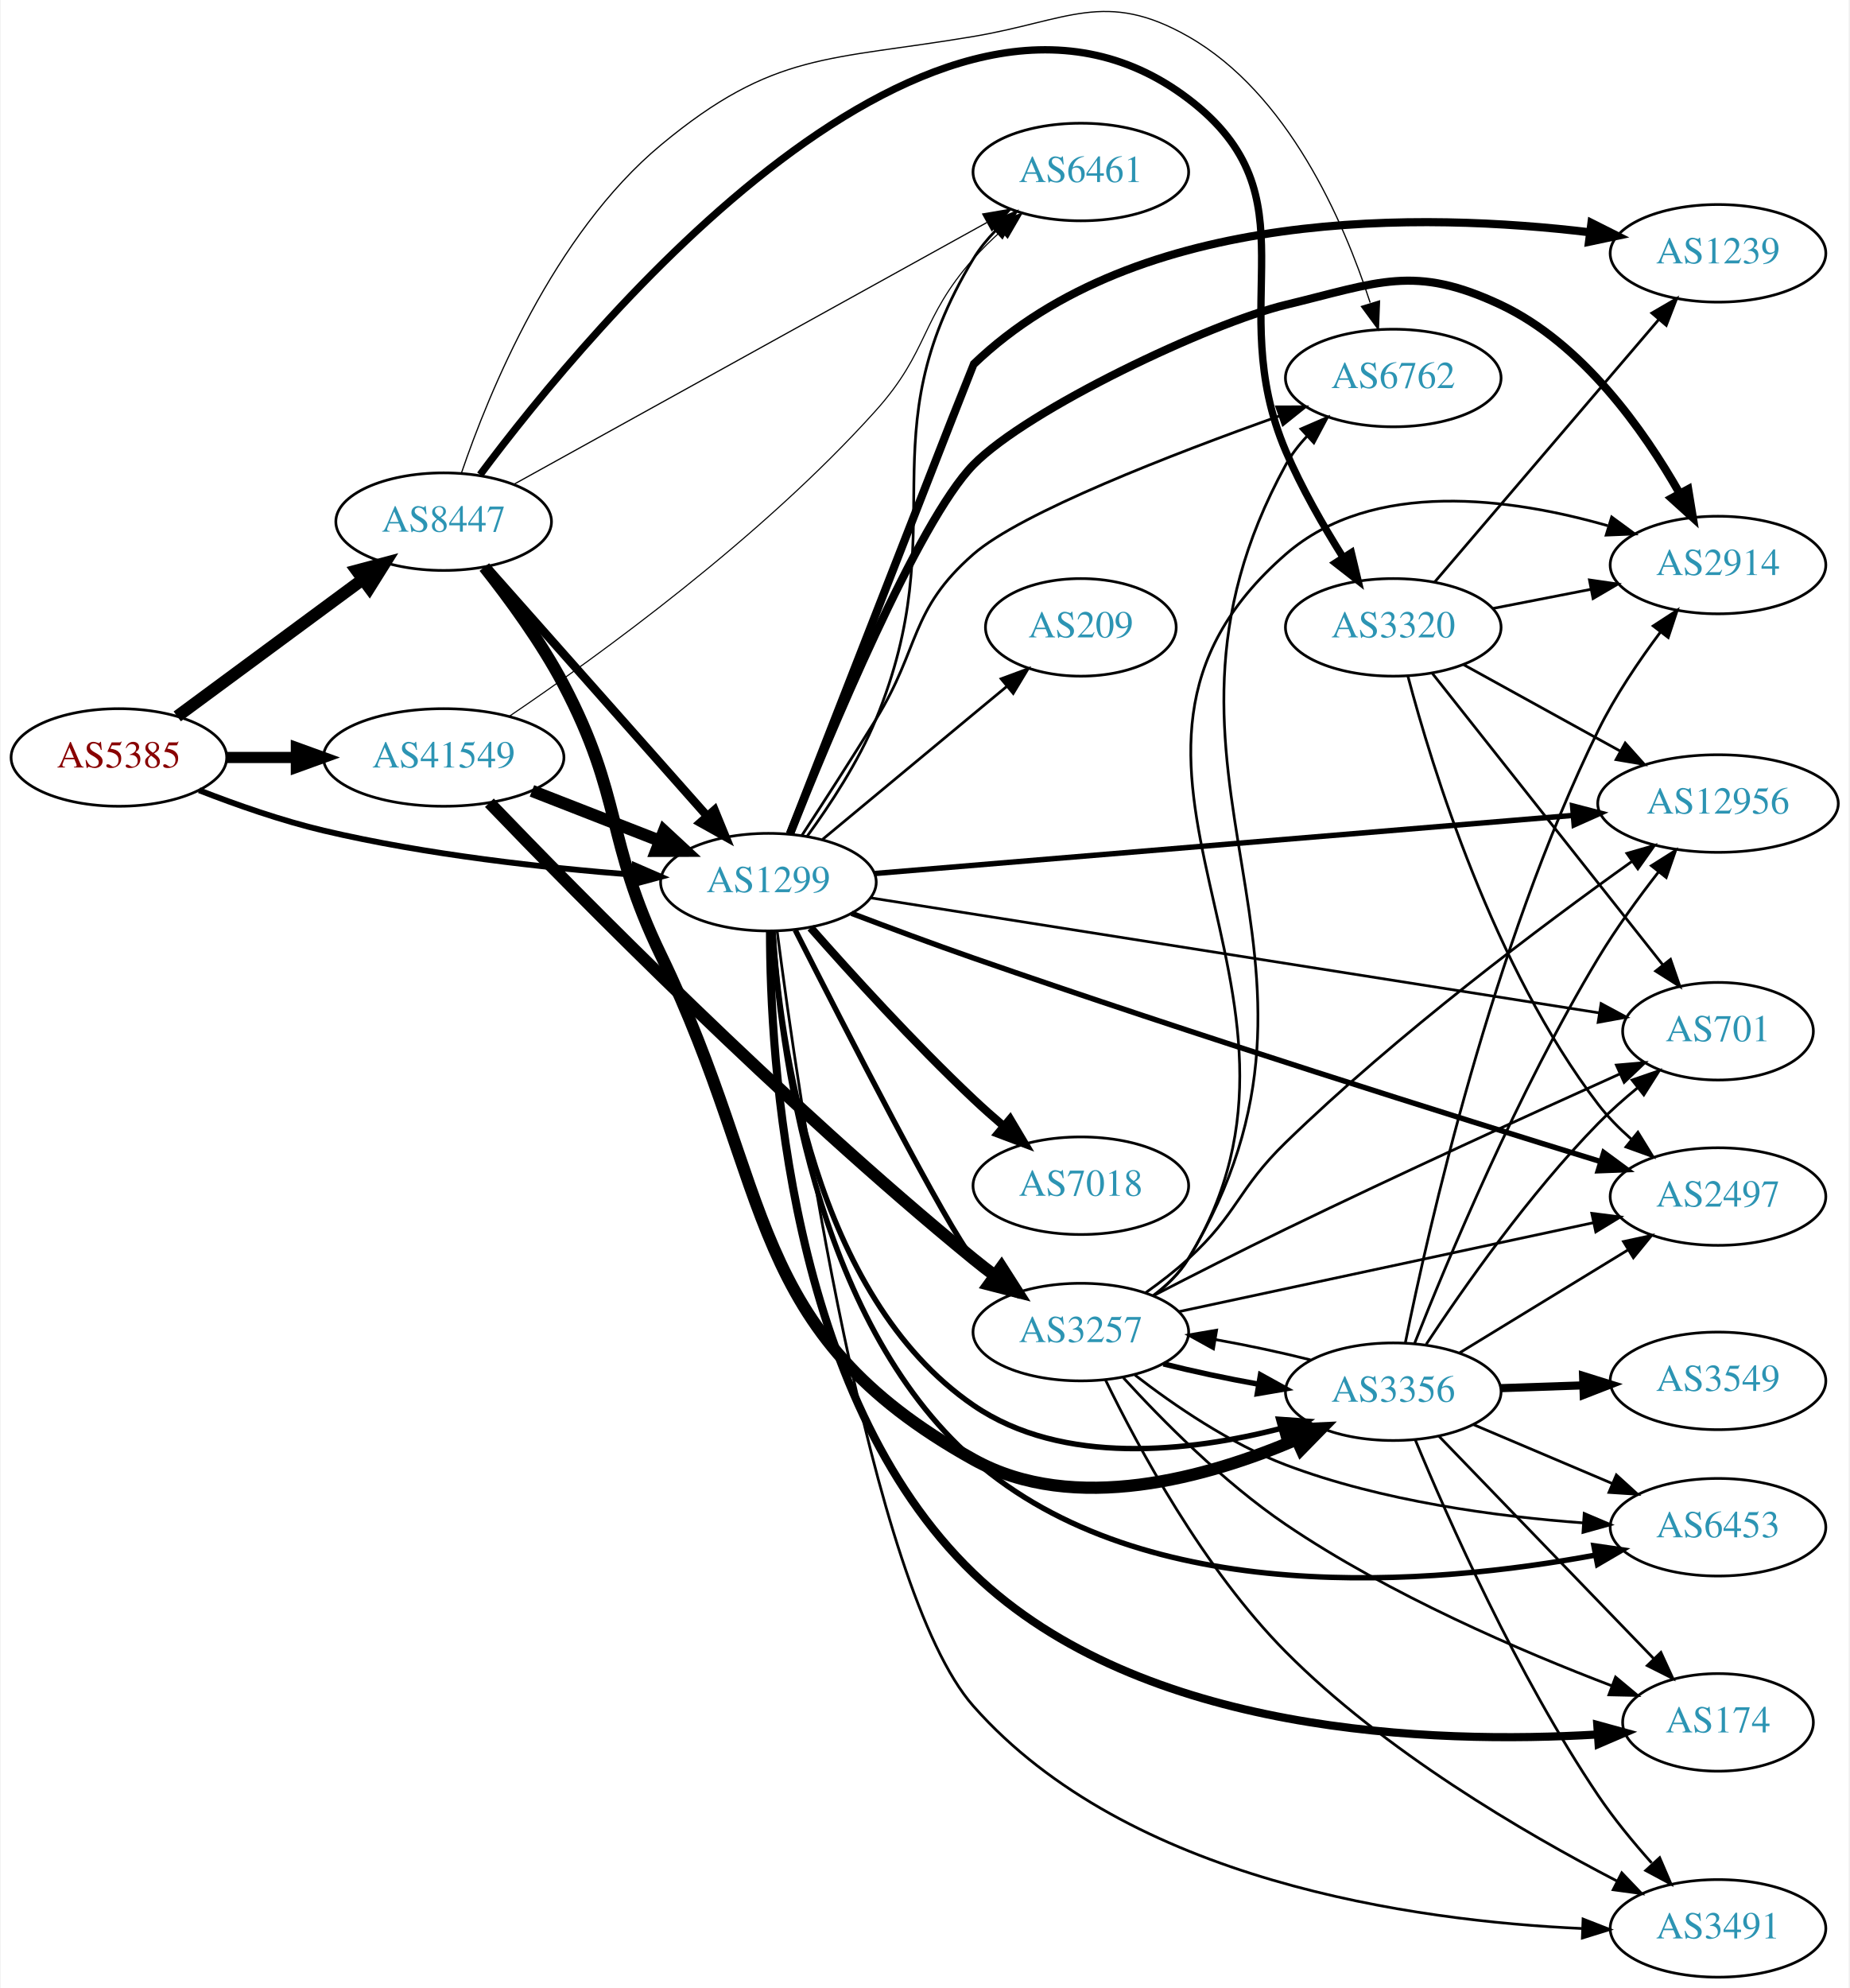
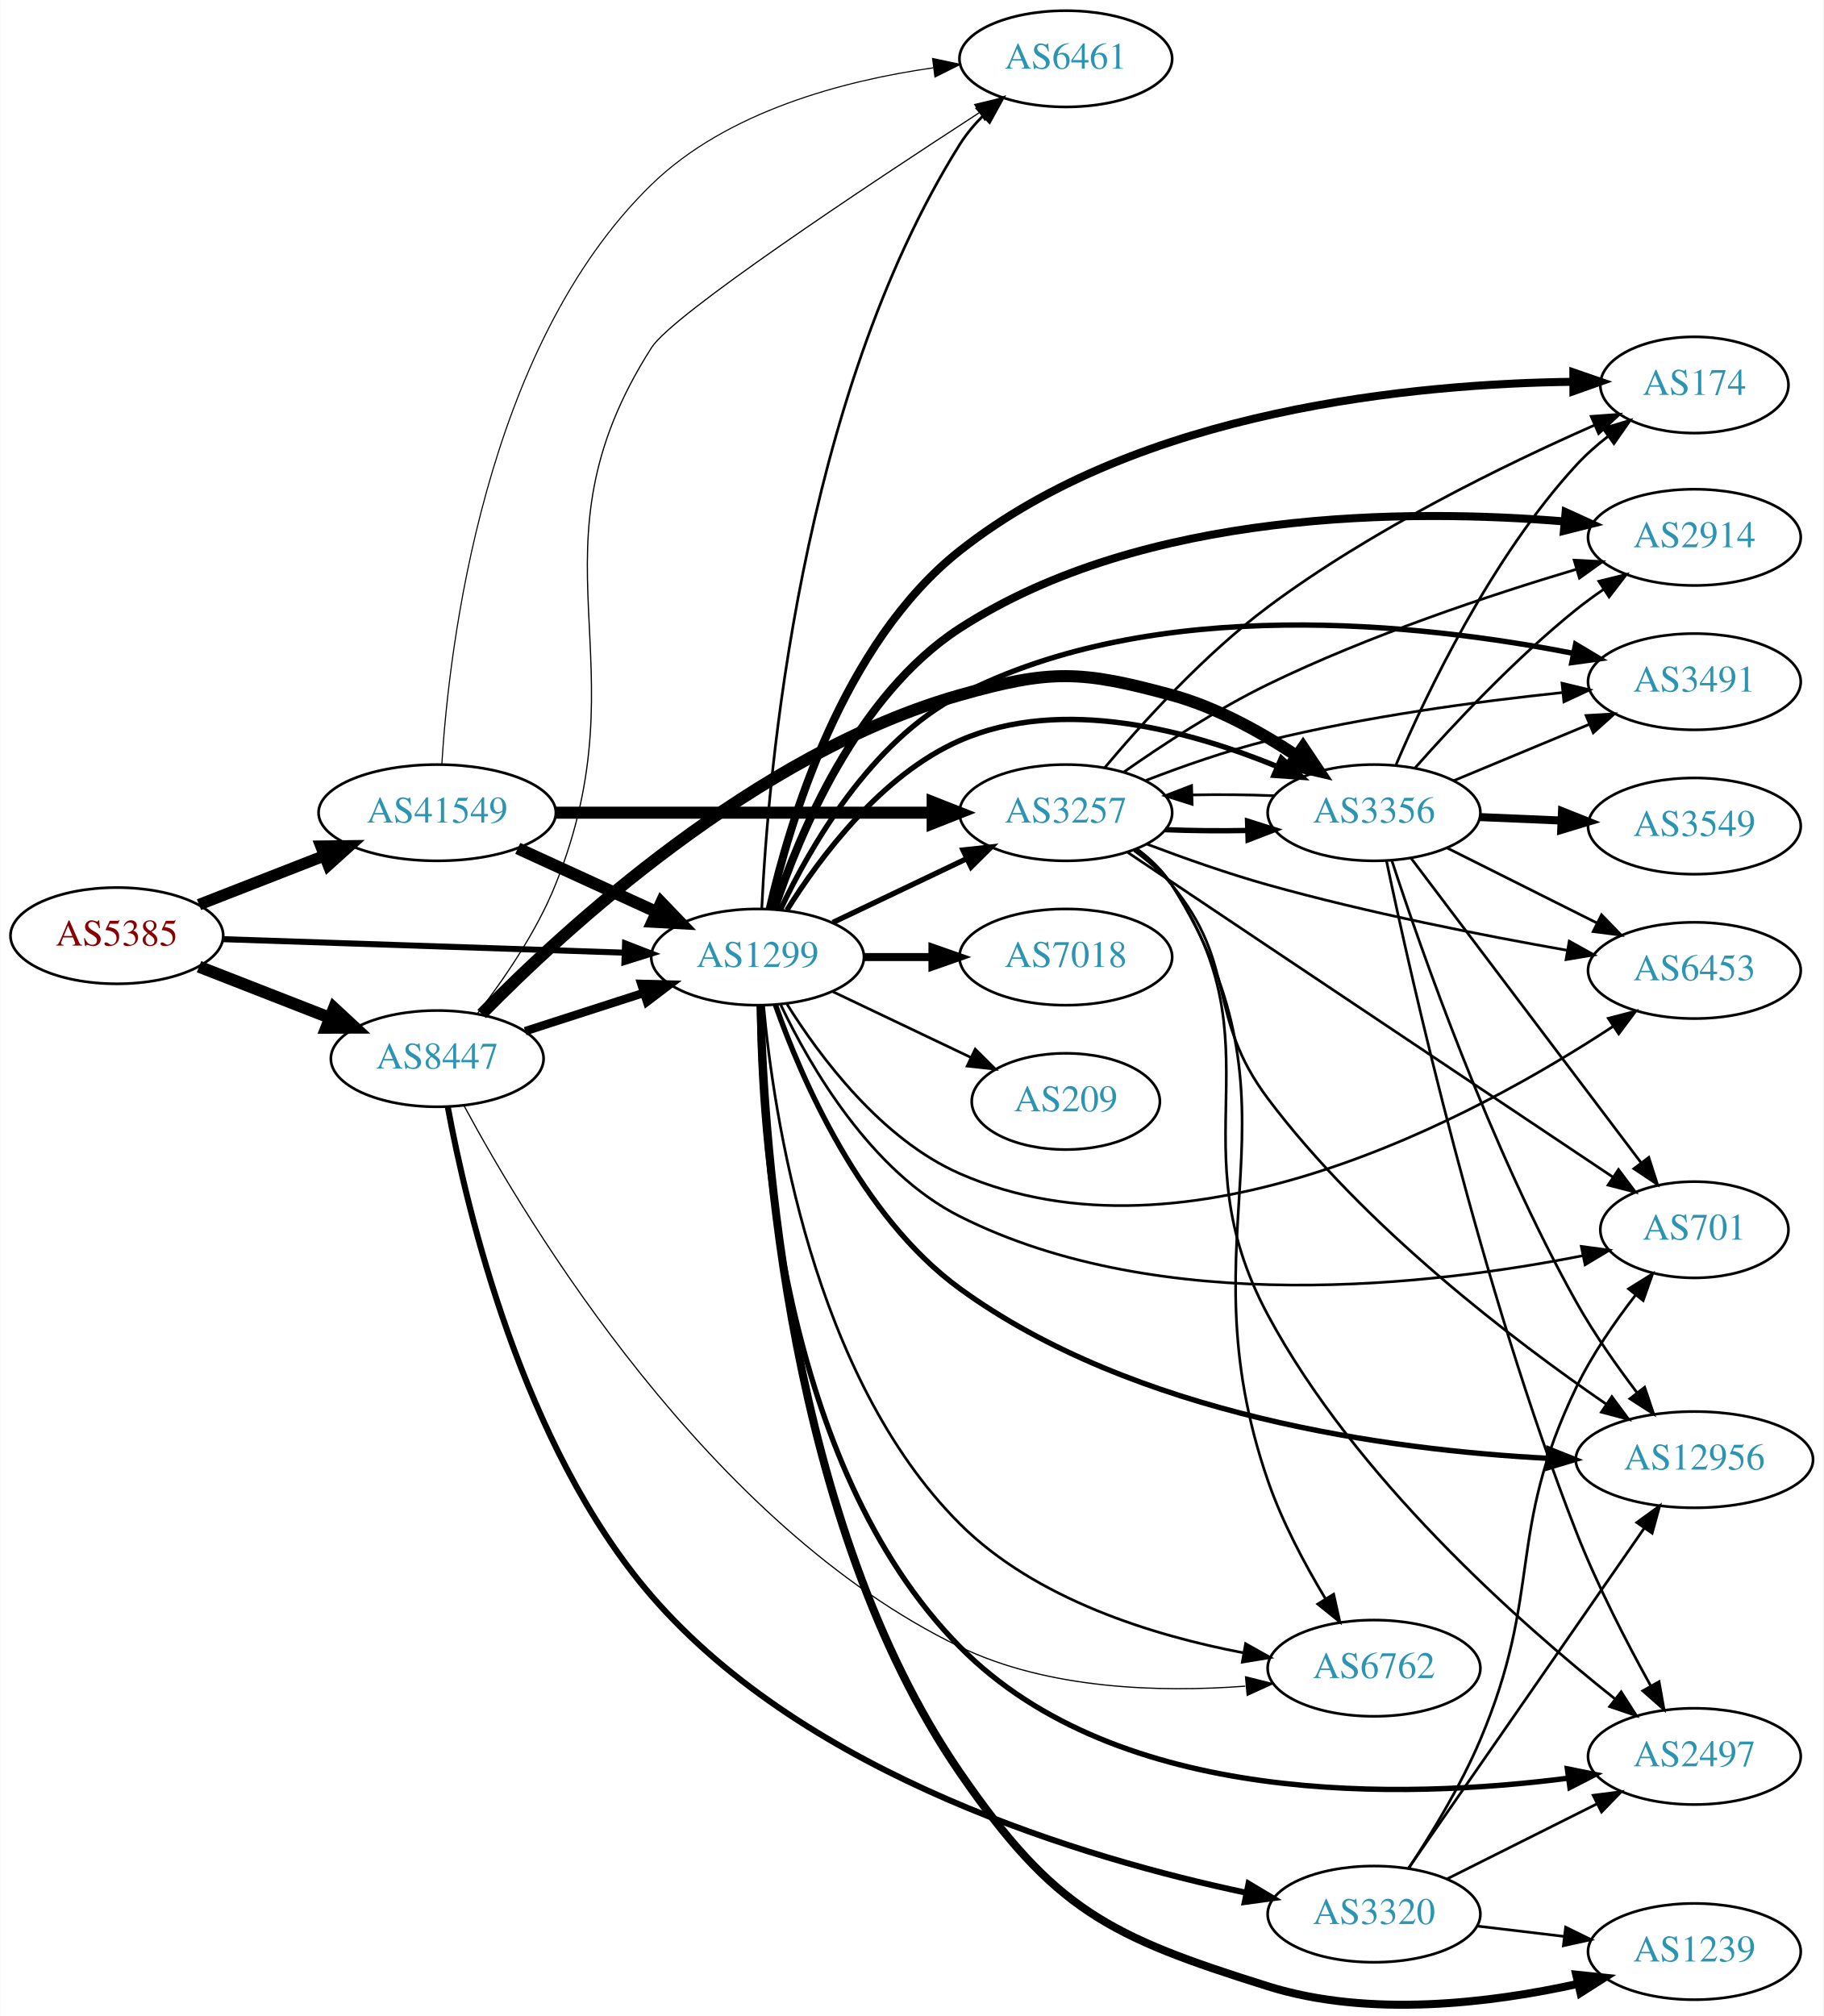
- <svg xmlns="http://www.w3.org/2000/svg" xmlns:xlink="http://www.w3.org/1999/xlink" width="682pt" height="733pt" viewBox="0.00 0.00 681.96 733.46">
-   <g id="graph0" class="graph" transform="scale(1 1) rotate(0) translate(4 729.464)">
-     <polygon fill="white" stroke="none" points="-4,4 -4,-729.464 677.956,-729.464 677.956,4 -4,4" />
+ <svg xmlns="http://www.w3.org/2000/svg" xmlns:xlink="http://www.w3.org/1999/xlink" width="682pt" height="754pt" viewBox="0.00 0.00 681.96 754.10">
+   <g id="graph0" class="graph" transform="scale(1 1) rotate(0) translate(4 750.1)">
+     <polygon fill="white" stroke="none" points="-4,4 -4,-750.1 677.956,-750.1 677.956,4 -4,4" />
    <g id="node1" class="node">
      <g id="a_node1">
        <a xlink:href="/asn/5385" xlink:title="AS5385 ~ Russmedia IT GmbH [AT]">
-           <ellipse fill="#ffffff" stroke="black" cx="39.647" cy="-450" rx="39.794" ry="18" />
-           <text text-anchor="middle" x="39.647" y="-446.3" font-family="Times,serif" font-size="14.00" fill="#880000">AS5385</text>
+           <ellipse fill="#ffffff" stroke="black" cx="39.647" cy="-400.1" rx="39.794" ry="18" />
+           <text text-anchor="middle" x="39.647" y="-396.4" font-family="Times,serif" font-size="14.00" fill="#880000">AS5385</text>
        </a>
      </g>
    </g>
    <g id="node2" class="node">
      <g id="a_node2">
        <a xlink:href="/asn/1299" xlink:title="AS1299 ~ Telia Carrier [EU]">
-           <ellipse fill="#ffffff" stroke="black" cx="279.332" cy="-404" rx="39.794" ry="18" />
-           <text text-anchor="middle" x="279.332" y="-400.3" font-family="Times,serif" font-size="14.00" fill="#2c94b3">AS1299</text>
+           <ellipse fill="#ffffff" stroke="black" cx="279.332" cy="-392.1" rx="39.794" ry="18" />
+           <text text-anchor="middle" x="279.332" y="-388.4" font-family="Times,serif" font-size="14.00" fill="#2c94b3">AS1299</text>
        </a>
      </g>
    </g>
    <g id="edge1" class="edge">
-       <path fill="none" stroke="black" stroke-width="2.16" d="M69.243,-437.898C82.948,-432.556 99.733,-426.668 115.293,-423 153.085,-414.09 196.834,-409.282 229.493,-406.734" />
-       <polygon fill="black" stroke="black" stroke-width="2.16" points="229.969,-410.208 239.685,-405.984 229.455,-403.227 229.969,-410.208" />
+       <path fill="none" stroke="black" stroke-width="2.25" d="M79.364,-398.797C120.282,-397.42 184.922,-395.244 229.356,-393.749" />
+       <polygon fill="black" stroke="black" stroke-width="2.25" points="229.754,-397.237 239.631,-393.403 229.519,-390.241 229.754,-397.237" />
    </g>
    <g id="node3" class="node">
      <g id="a_node3">
        <a xlink:href="/asn/8447" xlink:title="AS8447 ~ A1 Telekom Austria AG [AT]">
-           <ellipse fill="#ffffff" stroke="black" cx="159.489" cy="-537" rx="39.794" ry="18" />
-           <text text-anchor="middle" x="159.489" y="-533.3" font-family="Times,serif" font-size="14.00" fill="#2c94b3">AS8447</text>
+           <ellipse fill="#ffffff" stroke="black" cx="159.489" cy="-354.1" rx="39.794" ry="18" />
+           <text text-anchor="middle" x="159.489" y="-350.4" font-family="Times,serif" font-size="14.00" fill="#2c94b3">AS8447</text>
        </a>
      </g>
    </g>
    <g id="edge2" class="edge">
-       <path fill="none" stroke="black" stroke-width="4.5" d="M61.173,-465.154C80.067,-479.103 108.291,-499.94 129.485,-515.587" />
-       <polygon fill="black" stroke="black" stroke-width="4.5" points="127.419,-518.956 137.802,-521.728 132.096,-512.62 127.419,-518.956" />
+       <path fill="none" stroke="black" stroke-width="4.5" d="M70.383,-388.492C85.177,-382.718 103.254,-375.661 119.176,-369.446" />
+       <polygon fill="black" stroke="black" stroke-width="4.5" points="120.878,-373.009 128.762,-365.704 118.015,-365.673 120.878,-373.009" />
    </g>
    <g id="node4" class="node">
      <g id="a_node4">
        <a xlink:href="/asn/41549" xlink:title="AS41549 ~ EWB-Cable-Network-AS [CH]">
-           <ellipse fill="#ffffff" stroke="black" cx="159.489" cy="-450" rx="44.393" ry="18" />
-           <text text-anchor="middle" x="159.489" y="-446.3" font-family="Times,serif" font-size="14.00" fill="#2c94b3">AS41549</text>
+           <ellipse fill="#ffffff" stroke="black" cx="159.489" cy="-446.1" rx="44.393" ry="18" />
+           <text text-anchor="middle" x="159.489" y="-442.4" font-family="Times,serif" font-size="14.00" fill="#2c94b3">AS41549</text>
        </a>
      </g>
    </g>
    <g id="edge3" class="edge">
-       <path fill="none" stroke="black" stroke-width="4.14" d="M79.559,-450C87.662,-450 96.337,-450 104.863,-450" />
-       <polygon fill="black" stroke="black" stroke-width="4.14" points="105.141,-453.623 115.141,-450 105.141,-446.378 105.141,-453.623" />
+       <path fill="none" stroke="black" stroke-width="4.312" d="M70.383,-411.708C84.612,-417.262 101.879,-424.002 117.344,-430.039" />
+       <polygon fill="black" stroke="black" stroke-width="4.312" points="116.009,-433.569 126.696,-433.69 118.753,-426.538 116.009,-433.569" />
    </g>
    <g id="node5" class="node">
      <g id="a_node5">
        <a xlink:href="/asn/174" xlink:title="AS174 ~ Cogent Communications [US]">
-           <ellipse fill="#ffffff" stroke="black" cx="629.76" cy="-94" rx="35.194" ry="18" />
-           <text text-anchor="middle" x="629.76" y="-90.3" font-family="Times,serif" font-size="14.00" fill="#2c94b3">AS174</text>
+           <ellipse fill="#ffffff" stroke="black" cx="629.76" cy="-606.1" rx="35.194" ry="18" />
+           <text text-anchor="middle" x="629.76" y="-602.4" font-family="Times,serif" font-size="14.00" fill="#2c94b3">AS174</text>
        </a>
      </g>
    </g>
    <g id="edge4" class="edge">
-       <path fill="none" stroke="black" stroke-width="3" d="M279.926,-385.82C279.93,-339.251 286.675,-214.732 354.978,-149 417.096,-89.22 525.017,-85.951 585.137,-89.53" />
-       <polygon fill="black" stroke="black" stroke-width="3" points="585.212,-93.043 595.429,-90.238 585.693,-86.06 585.212,-93.043" />
+       <path fill="none" stroke="black" stroke-width="3" d="M283.859,-410.043C291.153,-442.168 311.027,-509.387 354.978,-544.1 422.085,-597.102 525.819,-606.575 584.446,-607.289" />
+       <polygon fill="black" stroke="black" stroke-width="3" points="584.486,-610.789 594.5,-607.331 584.515,-603.789 584.486,-610.789" />
    </g>
    <g id="node6" class="node">
      <g id="a_node6">
-         <a xlink:href="/asn/1239" xlink:title="AS1239 ~ Sprint [US]">
-           <ellipse fill="#ffffff" stroke="black" cx="629.76" cy="-636" rx="39.794" ry="18" />
-           <text text-anchor="middle" x="629.76" y="-632.3" font-family="Times,serif" font-size="14.00" fill="#2c94b3">AS1239</text>
+         <a xlink:href="/asn/3257" xlink:title="AS3257 ~ GTT [DE]">
+           <ellipse fill="#ffffff" stroke="black" cx="394.625" cy="-446.1" rx="39.794" ry="18" />
+           <text text-anchor="middle" x="394.625" y="-442.4" font-family="Times,serif" font-size="14.00" fill="#2c94b3">AS3257</text>
        </a>
      </g>
    </g>
    <g id="edge5" class="edge">
-       <path fill="none" stroke="black" stroke-width="3" d="M287.343,-421.958C305.897,-469.478 354.874,-594.9 354.978,-595 415.712,-653.432 521.701,-651.052 582.451,-643.753" />
-       <polygon fill="black" stroke="black" stroke-width="3" points="583.056,-647.204 592.523,-642.448 582.156,-640.262 583.056,-647.204" />
+       <path fill="none" stroke="black" stroke-width="2" d="M307.468,-405.035C322.462,-412.181 341.283,-421.152 357.506,-428.885" />
+       <polygon fill="black" stroke="black" stroke-width="2" points="356.177,-432.128 366.71,-433.271 359.188,-425.809 356.177,-432.128" />
    </g>
    <g id="node7" class="node">
      <g id="a_node7">
-         <a xlink:href="/asn/2914" xlink:title="AS2914 ~ NTT America, Inc. [US]">
-           <ellipse fill="#ffffff" stroke="black" cx="629.76" cy="-521" rx="39.794" ry="18" />
-           <text text-anchor="middle" x="629.76" y="-517.3" font-family="Times,serif" font-size="14.00" fill="#2c94b3">AS2914</text>
+         <a xlink:href="/asn/7018" xlink:title="AS7018 ~ AT&amp;T Services, Inc. [US]">
+           <ellipse fill="#ffffff" stroke="black" cx="394.625" cy="-392.1" rx="39.794" ry="18" />
+           <text text-anchor="middle" x="394.625" y="-388.4" font-family="Times,serif" font-size="14.00" fill="#2c94b3">AS7018</text>
        </a>
      </g>
    </g>
    <g id="edge6" class="edge">
-       <path fill="none" stroke="black" stroke-width="3" d="M287.246,-421.709C301.508,-457.569 334.561,-537.136 354.978,-558 375.108,-578.57 442.292,-610.257 470.271,-617 504.531,-625.257 517.687,-632.027 549.564,-617 579.795,-602.749 602.408,-570.669 615.571,-547.51" />
-       <polygon fill="black" stroke="black" stroke-width="3" points="618.76,-548.971 620.469,-538.515 612.613,-545.624 618.76,-548.971" />
+       <path fill="none" stroke="black" stroke-width="3" d="M319.004,-392.1C327.207,-392.1 335.971,-392.1 344.503,-392.1" />
+       <polygon fill="black" stroke="black" stroke-width="3" points="344.742,-395.6 354.742,-392.1 344.742,-388.6 344.742,-395.6" />
    </g>
    <g id="node8" class="node">
      <g id="a_node8">
-         <a xlink:href="/asn/6461" xlink:title="AS6461 ~ Zayo Bandwidth [US]">
-           <ellipse fill="#ffffff" stroke="black" cx="394.625" cy="-666" rx="39.794" ry="18" />
-           <text text-anchor="middle" x="394.625" y="-662.3" font-family="Times,serif" font-size="14.00" fill="#2c94b3">AS6461</text>
+         <a xlink:href="/asn/2914" xlink:title="AS2914 ~ NTT America, Inc. [US]">
+           <ellipse fill="#ffffff" stroke="black" cx="629.76" cy="-549.1" rx="39.794" ry="18" />
+           <text text-anchor="middle" x="629.76" y="-545.4" font-family="Times,serif" font-size="14.00" fill="#2c94b3">AS2914</text>
        </a>
      </g>
    </g>
    <g id="edge7" class="edge">
-       <path fill="none" stroke="black" d="M293.618,-420.919C302.058,-432.458 312.564,-448.417 318.978,-464 348.373,-535.418 315.01,-567.915 354.978,-634 357.21,-637.69 360.023,-641.149 363.11,-644.329" />
-       <polygon fill="black" stroke="black" points="360.917,-647.066 370.664,-651.219 365.634,-641.894 360.917,-647.066" />
+       <path fill="none" stroke="black" stroke-width="3" d="M285.568,-409.889C294.712,-437.51 316.394,-490.126 354.978,-515.1 423.824,-559.661 523.049,-559.824 581.219,-555.045" />
+       <polygon fill="black" stroke="black" stroke-width="3" points="581.593,-558.525 591.237,-554.139 580.963,-551.554 581.593,-558.525" />
    </g>
    <g id="node9" class="node">
      <g id="a_node9">
-         <a xlink:href="/asn/3257" xlink:title="AS3257 ~ GTT [DE]">
-           <ellipse fill="#ffffff" stroke="black" cx="394.625" cy="-238" rx="39.794" ry="18" />
-           <text text-anchor="middle" x="394.625" y="-234.3" font-family="Times,serif" font-size="14.00" fill="#2c94b3">AS3257</text>
+         <a xlink:href="/asn/3491" xlink:title="AS3491 ~ PCCW Global, Inc. [US]">
+           <ellipse fill="#ffffff" stroke="black" cx="629.76" cy="-495.1" rx="39.794" ry="18" />
+           <text text-anchor="middle" x="629.76" y="-491.4" font-family="Times,serif" font-size="14.00" fill="#2c94b3">AS3491</text>
        </a>
      </g>
    </g>
    <g id="edge8" class="edge">
-       <path fill="none" stroke="black" stroke-width="2" d="M289.241,-386.325C307.041,-351.18 346.058,-275.029 354.978,-265 356.967,-262.764 359.176,-260.616 361.502,-258.576" />
-       <polygon fill="black" stroke="black" stroke-width="2" points="364.034,-261.036 369.708,-252.089 359.693,-255.544 364.034,-261.036" />
+       <path fill="none" stroke="black" stroke-width="2" d="M287.849,-409.764C298.799,-432.973 321.543,-472.809 354.978,-490.1 428.124,-527.927 527.631,-516.853 584.336,-505.736" />
+       <polygon fill="black" stroke="black" stroke-width="2" points="585.317,-509.108 594.41,-503.671 583.911,-502.25 585.317,-509.108" />
    </g>
    <g id="node10" class="node">
      <g id="a_node10">
-         <a xlink:href="/asn/701" xlink:title="AS701 ~ UUNET [US]">
-           <ellipse fill="#ffffff" stroke="black" cx="629.76" cy="-349" rx="35.194" ry="18" />
-           <text text-anchor="middle" x="629.76" y="-345.3" font-family="Times,serif" font-size="14.00" fill="#2c94b3">AS701</text>
+         <a xlink:href="/asn/6453" xlink:title="AS6453 ~ TATA COMMUNICATIONS (AMERICA) INC [US]">
+           <ellipse fill="#ffffff" stroke="black" cx="629.76" cy="-387.1" rx="39.794" ry="18" />
+           <text text-anchor="middle" x="629.76" y="-383.4" font-family="Times,serif" font-size="14.00" fill="#2c94b3">AS6453</text>
        </a>
      </g>
    </g>
    <g id="edge9" class="edge">
-       <path fill="none" stroke="black" d="M316.961,-398.218C381.858,-387.974 516.691,-366.69 585.834,-355.776" />
-       <polygon fill="black" stroke="black" points="586.613,-359.196 595.945,-354.18 585.521,-352.282 586.613,-359.196" />
+       <path fill="none" stroke="black" d="M290.298,-374.539C302.601,-354.851 325.553,-323.998 354.978,-311.1 440.006,-273.831 547.983,-332.434 599.213,-366.089" />
+       <polygon fill="black" stroke="black" points="597.556,-369.192 607.81,-371.855 601.455,-363.378 597.556,-369.192" />
    </g>
    <g id="node11" class="node">
      <g id="a_node11">
-         <a xlink:href="/asn/7018" xlink:title="AS7018 ~ AT&amp;T Services, Inc. [US]">
-           <ellipse fill="#ffffff" stroke="black" cx="394.625" cy="-292" rx="39.794" ry="18" />
-           <text text-anchor="middle" x="394.625" y="-288.3" font-family="Times,serif" font-size="14.00" fill="#2c94b3">AS7018</text>
+         <a xlink:href="/asn/2497" xlink:title="AS2497 ~ Internet Initiative Japan Inc. [JP]">
+           <ellipse fill="#ffffff" stroke="black" cx="629.76" cy="-93.1" rx="39.794" ry="18" />
+           <text text-anchor="middle" x="629.76" y="-89.4" font-family="Times,serif" font-size="14.00" fill="#2c94b3">AS2497</text>
        </a>
      </g>
    </g>
    <g id="edge10" class="edge">
-       <path fill="none" stroke="black" stroke-width="3" d="M294.894,-387.17C309.526,-370.559 332.998,-344.716 354.978,-324 358.516,-320.665 362.348,-317.264 366.178,-313.983" />
-       <polygon fill="black" stroke="black" stroke-width="3" points="368.525,-316.583 373.942,-307.478 364.029,-311.218 368.525,-316.583" />
+       <path fill="none" stroke="black" stroke-width="2" d="M280.042,-373.904C280.321,-327.257 287.667,-202.299 354.978,-134.1 414.34,-73.956 521.311,-77.088 582.49,-84.949" />
+       <polygon fill="black" stroke="black" stroke-width="2" points="582.245,-88.448 592.63,-86.349 583.203,-81.514 582.245,-88.448" />
    </g>
    <g id="node12" class="node">
      <g id="a_node12">
-         <a xlink:href="/asn/2497" xlink:title="AS2497 ~ Internet Initiative Japan Inc. [JP]">
-           <ellipse fill="#ffffff" stroke="black" cx="629.76" cy="-288" rx="39.794" ry="18" />
-           <text text-anchor="middle" x="629.76" y="-284.3" font-family="Times,serif" font-size="14.00" fill="#2c94b3">AS2497</text>
+         <a xlink:href="/asn/6461" xlink:title="AS6461 ~ Zayo Bandwidth [US]">
+           <ellipse fill="#ffffff" stroke="black" cx="394.625" cy="-728.1" rx="39.794" ry="18" />
+           <text text-anchor="middle" x="394.625" y="-724.4" font-family="Times,serif" font-size="14.00" fill="#2c94b3">AS6461</text>
        </a>
      </g>
    </g>
    <g id="edge11" class="edge">
-       <path fill="none" stroke="black" stroke-width="2" d="M309.999,-392.5C323.643,-387.306 340.076,-381.187 354.978,-376 436.433,-347.651 532.624,-317.49 586.572,-300.872" />
-       <polygon fill="black" stroke="black" stroke-width="2" points="587.611,-304.215 596.141,-297.93 585.554,-297.524 587.611,-304.215" />
+       <path fill="none" stroke="black" d="M280.904,-410.412C283.24,-460.175 295.078,-600.557 354.978,-696.1 357.386,-699.94 360.411,-703.541 363.704,-706.842" />
+       <polygon fill="black" stroke="black" points="361.42,-709.495 371.202,-713.563 366.092,-704.282 361.42,-709.495" />
    </g>
    <g id="node13" class="node">
      <g id="a_node13">
-         <a xlink:href="/asn/3491" xlink:title="AS3491 ~ PCCW Global, Inc. [US]">
-           <ellipse fill="#ffffff" stroke="black" cx="629.76" cy="-18" rx="39.794" ry="18" />
-           <text text-anchor="middle" x="629.76" y="-14.3" font-family="Times,serif" font-size="14.00" fill="#2c94b3">AS3491</text>
+         <a xlink:href="/asn/1239" xlink:title="AS1239 ~ Sprint [US]">
+           <ellipse fill="#ffffff" stroke="black" cx="629.76" cy="-20.1" rx="39.794" ry="18" />
+           <text text-anchor="middle" x="629.76" y="-16.4" font-family="Times,serif" font-size="14.00" fill="#2c94b3">AS1239</text>
        </a>
      </g>
    </g>
    <g id="edge12" class="edge">
-       <path fill="none" stroke="black" d="M282.591,-385.656C290.184,-326.733 316.482,-143.583 354.978,-100 411.957,-35.492 517.422,-20.755 579.504,-17.959" />
-       <polygon fill="black" stroke="black" points="579.958,-21.445 589.825,-17.586 579.705,-14.449 579.958,-21.445" />
+       <path fill="none" stroke="black" stroke-width="3" d="M280.447,-373.809C281.617,-323.491 290.757,-180.55 354.978,-87.1 390.302,-35.699 410.749,-25.728 470.271,-7.1 508.192,4.768 553.568,-0.818 586.031,-7.983" />
+       <polygon fill="black" stroke="black" stroke-width="3" points="585.556,-11.467 596.092,-10.345 587.156,-4.652 585.556,-11.467" />
    </g>
    <g id="node14" class="node">
      <g id="a_node14">
-         <a xlink:href="/asn/12956" xlink:title="AS12956 ~ TELXIUS [ES]">
-           <ellipse fill="#ffffff" stroke="black" cx="629.76" cy="-433" rx="44.393" ry="18" />
-           <text text-anchor="middle" x="629.76" y="-429.3" font-family="Times,serif" font-size="14.00" fill="#2c94b3">AS12956</text>
+         <a xlink:href="/asn/701" xlink:title="AS701 ~ UUNET [US]">
+           <ellipse fill="#ffffff" stroke="black" cx="629.76" cy="-290.1" rx="35.194" ry="18" />
+           <text text-anchor="middle" x="629.76" y="-286.4" font-family="Times,serif" font-size="14.00" fill="#2c94b3">AS701</text>
        </a>
      </g>
    </g>
    <g id="edge13" class="edge">
-       <path fill="none" stroke="black" stroke-width="2" d="M318.616,-407.186C381.212,-412.396 505.563,-422.746 576.314,-428.635" />
-       <polygon fill="black" stroke="black" stroke-width="2" points="576.094,-432.129 586.35,-429.47 576.675,-425.153 576.094,-432.129" />
+       <path fill="none" stroke="black" d="M288.047,-374.137C299.079,-351.014 321.766,-311.828 354.978,-295.1 430.122,-257.252 532.222,-269.346 588.09,-280.418" />
+       <polygon fill="black" stroke="black" points="587.465,-283.863 597.967,-282.461 588.883,-277.008 587.465,-283.863" />
    </g>
    <g id="node15" class="node">
      <g id="a_node15">
-         <a xlink:href="/asn/6453" xlink:title="AS6453 ~ TATA COMMUNICATIONS (AMERICA) INC [US]">
-           <ellipse fill="#ffffff" stroke="black" cx="629.76" cy="-166" rx="39.794" ry="18" />
-           <text text-anchor="middle" x="629.76" y="-162.3" font-family="Times,serif" font-size="14.00" fill="#2c94b3">AS6453</text>
+         <a xlink:href="/asn/12956" xlink:title="AS12956 ~ TELXIUS [ES]">
+           <ellipse fill="#ffffff" stroke="black" cx="629.76" cy="-204.1" rx="44.393" ry="18" />
+           <text text-anchor="middle" x="629.76" y="-200.4" font-family="Times,serif" font-size="14.00" fill="#2c94b3">AS12956</text>
        </a>
      </g>
    </g>
    <g id="edge14" class="edge">
-       <path fill="none" stroke="black" stroke-width="2" d="M280.985,-385.917C283.506,-344.61 295.738,-242.902 354.978,-191 418.439,-135.399 524.802,-144.665 584.559,-155.725" />
-       <polygon fill="black" stroke="black" stroke-width="2" points="583.96,-159.174 594.444,-157.651 585.298,-152.303 583.96,-159.174" />
+       <path fill="none" stroke="black" stroke-width="2" d="M286.011,-374.204C295.632,-346.899 317.803,-295.164 354.978,-268.1 420.313,-220.536 515.649,-207.725 574.856,-204.61" />
+       <polygon fill="black" stroke="black" stroke-width="2" points="575.283,-208.095 585.115,-204.149 574.968,-201.102 575.283,-208.095" />
    </g>
    <g id="node16" class="node">
      <g id="a_node16">
-         <a xlink:href="/asn/3356" xlink:title="AS3356 ~ Level 3 Parent, LLC [US]">
-           <ellipse fill="#ffffff" stroke="black" cx="509.918" cy="-216" rx="39.794" ry="18" />
-           <text text-anchor="middle" x="509.918" y="-212.3" font-family="Times,serif" font-size="14.00" fill="#2c94b3">AS3356</text>
+         <a xlink:href="/asn/6762" xlink:title="AS6762 ~ TELECOM ITALIA SPARKLE S.p.A. [IT]">
+           <ellipse fill="#ffffff" stroke="black" cx="509.918" cy="-126.1" rx="39.794" ry="18" />
+           <text text-anchor="middle" x="509.918" y="-122.4" font-family="Times,serif" font-size="14.00" fill="#2c94b3">AS6762</text>
        </a>
      </g>
    </g>
    <g id="edge15" class="edge">
-       <path fill="none" stroke="black" stroke-width="2" d="M280.996,-385.868C283.55,-346.096 295.86,-251.521 354.978,-211 387.959,-188.394 434.932,-193.903 468.299,-202.395" />
-       <polygon fill="black" stroke="black" stroke-width="2" points="467.618,-205.837 478.187,-205.098 469.464,-199.085 467.618,-205.837" />
+       <path fill="none" stroke="black" d="M281.558,-374.022C285.261,-333.623 299.762,-235.251 354.978,-180.1 383.308,-151.804 427.295,-138.292 461.007,-131.865" />
+       <polygon fill="black" stroke="black" points="461.867,-135.267 471.11,-130.089 460.656,-128.373 461.867,-135.267" />
    </g>
    <g id="node17" class="node">
      <g id="a_node17">
        <a xlink:href="/asn/209" xlink:title="AS209 ~ CenturyLink Communications, LLC [US]">
-           <ellipse fill="#ffffff" stroke="black" cx="394.625" cy="-498" rx="35.194" ry="18" />
-           <text text-anchor="middle" x="394.625" y="-494.3" font-family="Times,serif" font-size="14.00" fill="#2c94b3">AS209</text>
+           <ellipse fill="#ffffff" stroke="black" cx="394.625" cy="-338.1" rx="35.194" ry="18" />
+           <text text-anchor="middle" x="394.625" y="-334.4" font-family="Times,serif" font-size="14.00" fill="#2c94b3">AS209</text>
        </a>
      </g>
    </g>
    <g id="edge16" class="edge">
-       <path fill="none" stroke="black" d="M299.347,-419.807C314.429,-432.341 336.045,-450.299 354.978,-466 358.982,-469.321 363.222,-472.834 367.368,-476.268" />
-       <polygon fill="black" stroke="black" points="365.207,-479.023 375.142,-482.705 369.672,-473.632 365.207,-479.023" />
+       <path fill="none" stroke="black" d="M307.468,-379.166C322.9,-371.81 342.385,-362.523 358.92,-354.642" />
+       <polygon fill="black" stroke="black" points="360.741,-357.651 368.262,-350.189 357.729,-351.332 360.741,-357.651" />
    </g>
    <g id="node18" class="node">
      <g id="a_node18">
-         <a xlink:href="/asn/6762" xlink:title="AS6762 ~ TELECOM ITALIA SPARKLE S.p.A. [IT]">
-           <ellipse fill="#ffffff" stroke="black" cx="509.918" cy="-590" rx="39.794" ry="18" />
-           <text text-anchor="middle" x="509.918" y="-586.3" font-family="Times,serif" font-size="14.00" fill="#2c94b3">AS6762</text>
+         <a xlink:href="/asn/3356" xlink:title="AS3356 ~ Level 3 Parent, LLC [US]">
+           <ellipse fill="#ffffff" stroke="black" cx="509.918" cy="-446.1" rx="39.794" ry="18" />
+           <text text-anchor="middle" x="509.918" y="-442.4" font-family="Times,serif" font-size="14.00" fill="#2c94b3">AS3356</text>
        </a>
      </g>
    </g>
    <g id="edge17" class="edge">
-       <path fill="none" stroke="black" d="M291.673,-421.216C299.473,-433.149 310.002,-449.447 318.978,-464 335.505,-490.793 331.282,-504.276 354.978,-525 372.492,-540.317 428.496,-561.959 467.88,-575.986" />
-       <polygon fill="black" stroke="black" points="466.906,-579.354 477.501,-579.38 469.234,-572.752 466.906,-579.354" />
+       <path fill="none" stroke="black" stroke-width="2" d="M290.298,-409.662C302.601,-429.349 325.553,-460.203 354.978,-473.1 393.377,-489.931 441.503,-476.608 473.626,-463.4" />
+       <polygon fill="black" stroke="black" stroke-width="2" points="475.254,-466.51 483.053,-459.339 472.484,-460.081 475.254,-466.51" />
+     </g>
+     <g id="edge19" class="edge">
+       <path fill="none" stroke="black" stroke-width="3.15" d="M192.379,-364.384C206.003,-368.777 222.089,-373.964 236.638,-378.656" />
+       <polygon fill="black" stroke="black" stroke-width="3.15" points="235.825,-382.071 246.416,-381.809 237.973,-375.408 235.825,-382.071" />
+     </g>
+     <g id="edge22" class="edge">
+       <path fill="none" stroke="black" stroke-width="0.45" d="M174.498,-370.933C184.185,-383.454 196.565,-401.372 203.685,-419.1 237.507,-503.317 190.855,-543.602 239.685,-620.1 247.536,-632.4 319.501,-680.194 362.2,-707.907" />
+       <polygon fill="black" stroke="black" stroke-width="0.45" points="360.537,-711 370.834,-713.496 364.341,-705.124 360.537,-711" />
+     </g>
+     <g id="edge20" class="edge">
+       <path fill="none" stroke="black" stroke-width="0.45" d="M169.535,-336.471C193.089,-292.71 261.076,-179.39 354.978,-134.1 388.112,-118.119 430.048,-116.994 461.779,-119.378" />
+       <polygon fill="black" stroke="black" stroke-width="0.45" points="461.849,-122.898 472.121,-120.305 462.474,-115.926 461.849,-122.898" />
    </g>
    <g id="edge18" class="edge">
-       <path fill="none" stroke="black" stroke-width="3.15" d="M175.176,-520.424C195.64,-497.327 232.882,-455.295 256.575,-428.555" />
-       <polygon fill="black" stroke="black" stroke-width="3.15" points="259.448,-430.59 263.46,-420.785 254.209,-425.948 259.448,-430.59" />
-     </g>
-     <g id="edge22" class="edge">
-       <path fill="none" stroke="black" stroke-width="0.45" d="M185.439,-550.805C227.506,-574.082 312.579,-621.155 359.914,-647.347" />
-       <polygon fill="black" stroke="black" stroke-width="0.45" points="358.41,-650.515 368.854,-652.294 361.799,-644.39 358.41,-650.515" />
-     </g>
-     <g id="edge20" class="edge">
-       <path fill="none" stroke="black" stroke-width="4.5" d="M174.501,-520.244C183.696,-508.648 195.491,-492.558 203.685,-477 225.698,-435.206 219.129,-419.53 239.685,-377 282.009,-289.432 269.998,-238.306 354.978,-191 392.12,-170.324 441.605,-184.412 474.323,-198.4" />
-       <polygon fill="black" stroke="black" stroke-width="4.5" points="472.758,-202.013 483.494,-202.505 475.976,-194.825 472.758,-202.013" />
-     </g>
-     <g id="edge19" class="edge">
-       <path fill="none" stroke="black" stroke-width="0.45" d="M166.103,-555.088C176.151,-584.565 199.956,-642.98 239.685,-676 281.397,-710.668 301.495,-706.986 354.978,-716 389.729,-721.857 403.653,-733.449 434.271,-716 471.026,-695.054 491.536,-648.111 501.392,-617.812" />
-       <polygon fill="black" stroke="black" stroke-width="0.45" points="504.858,-618.445 504.442,-607.858 498.165,-616.393 504.858,-618.445" />
+       <path fill="none" stroke="black" stroke-width="4.5" d="M176.127,-370.819C206.778,-402.136 278.468,-468.431 354.978,-490.1 388.886,-499.703 400.272,-499.375 434.271,-490.1 450.938,-485.553 467.674,-476.231 481.062,-467.333" />
+       <polygon fill="black" stroke="black" stroke-width="4.5" points="483.361,-470.53 489.343,-461.601 478.879,-464.055 483.361,-470.53" />
    </g>
    <g id="node19" class="node">
      <g id="a_node19">
        <a xlink:href="/asn/3320" xlink:title="AS3320 ~ DTAG [DE]">
-           <ellipse fill="#ffffff" stroke="black" cx="509.918" cy="-498" rx="39.794" ry="18" />
-           <text text-anchor="middle" x="509.918" y="-494.3" font-family="Times,serif" font-size="14.00" fill="#2c94b3">AS3320</text>
+           <ellipse fill="#ffffff" stroke="black" cx="509.918" cy="-34.1" rx="39.794" ry="18" />
+           <text text-anchor="middle" x="509.918" y="-30.4" font-family="Times,serif" font-size="14.00" fill="#2c94b3">AS3320</text>
        </a>
      </g>
    </g>
    <g id="edge21" class="edge">
-       <path fill="none" stroke="black" stroke-width="2.7" d="M172.935,-554.318C212.983,-607.977 341.313,-763.714 434.271,-693 481.986,-656.702 446.743,-618.143 470.271,-563 476.003,-549.565 484.053,-535.531 491.322,-523.956" />
-       <polygon fill="black" stroke="black" stroke-width="2.7" points="494.452,-525.56 496.926,-515.258 488.567,-521.769 494.452,-525.56" />
+       <path fill="none" stroke="black" stroke-width="2.25" d="M163.414,-336.186C170.401,-298.339 191.226,-209.126 239.685,-153.1 297.993,-85.688 401.817,-54.896 462.075,-42.115" />
+       <polygon fill="black" stroke="black" stroke-width="2.25" points="462.979,-45.503 472.078,-40.075 461.58,-38.644 462.979,-45.503" />
    </g>
    <g id="edge37" class="edge">
-       <path fill="none" stroke="black" stroke-width="4.5" d="M192.069,-437.673C206.498,-432.04 223.737,-425.311 238.999,-419.354" />
-       <polygon fill="black" stroke="black" stroke-width="4.5" points="240.809,-422.874 248.692,-415.57 237.945,-415.538 240.809,-422.874" />
+       <path fill="none" stroke="black" stroke-width="4.5" d="M189.619,-432.752C205.23,-425.598 224.628,-416.709 241.3,-409.07" />
+       <polygon fill="black" stroke="black" stroke-width="4.5" points="243.301,-412.484 250.752,-404.738 240.02,-405.325 243.301,-412.484" />
+     </g>
+     <g id="edge36" class="edge">
+       <path fill="none" stroke="black" stroke-width="4.5" d="M203.794,-446.1C243.732,-446.1 302.967,-446.1 344.622,-446.1" />
+       <polygon fill="black" stroke="black" stroke-width="4.5" points="344.811,-450.038 354.811,-446.1 344.811,-442.163 344.811,-450.038" />
+     </g>
+     <g id="edge38" class="edge">
+       <path fill="none" stroke="black" stroke-width="0.409" d="M161.207,-464.316C163.933,-508.114 177.004,-620.195 239.685,-681.1 267.836,-708.454 311.442,-719.94 345.066,-724.736" />
+       <polygon fill="black" stroke="black" stroke-width="0.409" points="344.791,-728.229 355.153,-726.02 345.675,-721.285 344.791,-728.229" />
+     </g>
+     <g id="edge41" class="edge">
+       <path fill="none" stroke="black" d="M409.175,-462.941C423.214,-479.649 446.407,-505.27 470.271,-523.1 508.884,-551.949 558.921,-576.322 592.344,-591.044" />
+       <polygon fill="black" stroke="black" points="591.163,-594.346 601.729,-595.117 593.949,-587.925 591.163,-594.346" />
+     </g>
+     <g id="edge40" class="edge">
+       <path fill="none" stroke="black" d="M416.396,-461.365C430.953,-471.578 451.151,-484.799 470.271,-494.1 507.892,-512.4 553.192,-527.48 585.709,-537.191" />
+       <polygon fill="black" stroke="black" points="584.787,-540.568 595.368,-540.031 586.761,-533.852 584.787,-540.568" />
+     </g>
+     <g id="edge42" class="edge">
+       <path fill="none" stroke="black" d="M424.613,-458.186C438.26,-463.46 454.886,-469.295 470.271,-473.1 506.613,-482.09 548.613,-487.711 580.244,-491.02" />
+       <polygon fill="black" stroke="black" points="580.25,-494.538 590.55,-492.055 580.949,-487.573 580.25,-494.538" />
+     </g>
+     <g id="edge43" class="edge">
+       <path fill="none" stroke="black" d="M425.083,-434.306C438.686,-429.156 455.143,-423.338 470.271,-419.1 507.466,-408.68 550.468,-400.216 582.287,-394.616" />
+       <polygon fill="black" stroke="black" points="582.946,-398.054 592.203,-392.9 581.752,-391.157 582.946,-398.054" />
+     </g>
+     <g id="edge44" class="edge">
+       <path fill="none" stroke="black" d="M420.939,-432.49C425.995,-428.746 430.808,-424.267 434.271,-419.1 475.094,-358.193 435.594,-322.704 470.271,-258.1 502.792,-197.513 563.809,-143.413 599.907,-114.733" />
+       <polygon fill="black" stroke="black" points="602.364,-117.255 608.081,-108.336 598.049,-111.743 602.364,-117.255" />
+     </g>
+     <g id="edge45" class="edge">
+       <path fill="none" stroke="black" d="M417.833,-431.219C432.677,-421.273 452.642,-407.9 470.271,-396.1 515.281,-365.974 567.497,-331.058 599.322,-309.78" />
+       <polygon fill="black" stroke="black" points="601.367,-312.623 607.735,-304.155 597.476,-306.804 601.367,-312.623" />
+     </g>
+     <g id="edge46" class="edge">
+       <path fill="none" stroke="black" d="M420.189,-431.93C425.284,-428.216 430.302,-423.89 434.271,-419.1 459.147,-389.077 446.86,-370.279 470.271,-339.1 506.184,-291.272 561.89,-248.869 596.795,-224.862" />
+       <polygon fill="black" stroke="black" points="598.886,-227.673 605.196,-219.162 594.956,-221.88 598.886,-227.673" />
    </g>
    <g id="edge39" class="edge">
-       <path fill="none" stroke="black" stroke-width="0.409" d="M183.677,-465.171C216.394,-487.32 276.812,-531.013 318.978,-578 338.74,-600.021 335.351,-611.859 354.978,-634 358.051,-637.467 361.516,-640.875 365.076,-644.098" />
-       <polygon fill="black" stroke="black" stroke-width="0.409" points="363.039,-646.962 372.909,-650.812 367.594,-641.646 363.039,-646.962" />
-     </g>
-     <g id="edge38" class="edge">
-       <path fill="none" stroke="black" stroke-width="4.5" d="M176.369,-433.288C208.598,-399.742 284.611,-322.5 354.978,-265 357.513,-262.928 360.2,-260.845 362.928,-258.804" />
-       <polygon fill="black" stroke="black" stroke-width="4.5" points="365.342,-261.918 371.131,-252.863 360.722,-255.54 365.342,-261.918" />
-     </g>
-     <g id="edge43" class="edge">
-       <path fill="none" stroke="black" d="M410.326,-221.132C424.512,-205.601 447.18,-182.662 470.271,-167 508.492,-141.076 557.397,-120.139 590.706,-107.444" />
-       <polygon fill="black" stroke="black" points="591.953,-110.715 600.089,-103.929 589.496,-104.16 591.953,-110.715" />
-     </g>
-     <g id="edge42" class="edge">
-       <path fill="none" stroke="black" d="M421.259,-251.405C426.298,-255.16 431.024,-259.695 434.271,-265 495.176,-364.497 382.306,-448.376 470.271,-525 502.384,-552.973 553.575,-545.671 589.051,-535.516" />
-       <polygon fill="black" stroke="black" points="590.523,-538.726 599.064,-532.456 588.478,-532.031 590.523,-538.726" />
-     </g>
-     <g id="edge45" class="edge">
-       <path fill="none" stroke="black" d="M421.409,-251.441C435.733,-258.827 453.913,-268.073 470.271,-276 512.271,-296.353 561.119,-318.648 593.362,-333.175" />
-       <polygon fill="black" stroke="black" points="592.254,-336.514 602.809,-337.424 595.125,-330.13 592.254,-336.514" />
-     </g>
-     <g id="edge40" class="edge">
-       <path fill="none" stroke="black" d="M430.78,-245.54C471.612,-254.297 539.063,-268.763 583.707,-278.338" />
-       <polygon fill="black" stroke="black" points="583.189,-281.806 593.701,-280.481 584.657,-274.962 583.189,-281.806" />
-     </g>
-     <g id="edge41" class="edge">
-       <path fill="none" stroke="black" d="M403.727,-220.342C415.663,-195.713 439.879,-150.63 470.271,-120 506.505,-83.482 558.01,-53.347 592.363,-35.529" />
-       <polygon fill="black" stroke="black" points="594.251,-38.495 601.571,-30.835 591.072,-32.259 594.251,-38.495" />
-     </g>
-     <g id="edge44" class="edge">
-       <path fill="none" stroke="black" d="M418.463,-252.465C423.859,-256.281 429.444,-260.576 434.271,-265 452.647,-281.839 452.391,-290.635 470.271,-308 511.463,-348.006 564.854,-388.01 597.953,-411.624" />
-       <polygon fill="black" stroke="black" points="596.134,-414.625 606.317,-417.551 600.181,-408.913 596.134,-414.625" />
+       <path fill="none" stroke="black" d="M421.17,-432.64C426.215,-428.889 430.964,-424.369 434.271,-419.1 487.643,-334.068 437.525,-291.004 470.271,-196.1 475.554,-180.789 484.05,-164.893 491.732,-152.126" />
+       <polygon fill="black" stroke="black" points="494.825,-153.779 497.124,-143.437 488.877,-150.088 494.825,-153.779" />
    </g>
    <g id="edge47" class="edge">
-       <path fill="none" stroke="black" d="M414.604,-222.147C428.973,-211.028 449.689,-196.806 470.271,-189 505.575,-175.611 548.024,-169.954 580.101,-167.595" />
-       <polygon fill="black" stroke="black" points="580.379,-171.084 590.129,-166.939 579.922,-164.099 580.379,-171.084" />
-     </g>
-     <g id="edge46" class="edge">
-       <path fill="none" stroke="black" stroke-width="2" d="M425.095,-226.271C435.852,-223.545 448.321,-220.896 460.302,-218.751" />
-       <polygon fill="black" stroke="black" stroke-width="2" points="460.925,-222.196 470.202,-217.078 459.759,-215.293 460.925,-222.196" />
-     </g>
-     <g id="edge48" class="edge">
-       <path fill="none" stroke="black" d="M421.319,-251.369C426.355,-255.125 431.064,-259.67 434.271,-265 501.909,-377.423 407.286,-442.906 470.271,-558 472.341,-561.783 475.055,-565.299 478.088,-568.51" />
-       <polygon fill="black" stroke="black" points="475.864,-571.221 485.586,-575.432 480.612,-566.077 475.864,-571.221" />
+       <path fill="none" stroke="black" stroke-width="2" d="M431.783,-439.759C441.593,-439.351 452.352,-439.248 462.638,-439.452" />
+       <polygon fill="black" stroke="black" stroke-width="2" points="462.613,-442.952 472.714,-439.757 462.825,-435.956 462.613,-442.952" />
+     </g>
+     <g id="edge29" class="edge">
+       <path fill="none" stroke="black" d="M518.183,-464.1C529.587,-490.778 553.714,-541.393 585.564,-576.1 589.1,-579.954 593.217,-583.585 597.477,-586.9" />
+       <polygon fill="black" stroke="black" points="595.574,-589.843 605.73,-592.861 599.673,-584.169 595.574,-589.843" />
+     </g>
+     <g id="edge23" class="edge">
+       <path fill="none" stroke="black" d="M472.714,-452.443C462.901,-452.851 452.142,-452.952 441.857,-452.748" />
+       <polygon fill="black" stroke="black" points="441.884,-449.247 431.783,-452.441 441.672,-456.244 441.884,-449.247" />
+     </g>
+     <g id="edge24" class="edge">
+       <path fill="none" stroke="black" d="M525.342,-462.942C539.685,-479.143 562.779,-503.806 585.564,-522.1 588.822,-524.716 592.349,-527.287 595.935,-529.739" />
+       <polygon fill="black" stroke="black" points="594.023,-532.67 604.309,-535.212 597.853,-526.811 594.023,-532.67" />
+     </g>
+     <g id="edge25" class="edge">
+       <path fill="none" stroke="black" d="M539.745,-458.087C555.01,-464.434 573.959,-472.314 590.446,-479.169" />
+       <polygon fill="black" stroke="black" points="589.244,-482.46 599.822,-483.067 591.932,-475.996 589.244,-482.46" />
+     </g>
+     <g id="edge27" class="edge">
+       <path fill="none" stroke="black" d="M537.364,-432.859C553.891,-424.585 575.375,-413.829 593.36,-404.824" />
+       <polygon fill="black" stroke="black" points="595.027,-407.903 602.402,-400.297 591.893,-401.644 595.027,-407.903" />
+     </g>
+     <g id="edge30" class="edge">
+       <path fill="none" stroke="black" d="M514.583,-428.067C523.787,-384.187 549.727,-268.727 585.564,-177.1 593.353,-157.185 604.416,-135.762 613.396,-119.536" />
+       <polygon fill="black" stroke="black" points="616.551,-121.065 618.401,-110.633 610.449,-117.634 616.551,-121.065" />
    </g>
    <g id="edge28" class="edge">
-       <path fill="none" stroke="black" d="M526.81,-199.547C547.218,-178.419 582.769,-141.614 606.033,-117.529" />
-       <polygon fill="black" stroke="black" points="608.689,-119.817 613.119,-110.193 603.654,-114.954 608.689,-119.817" />
-     </g>
-     <g id="edge26" class="edge">
-       <path fill="none" stroke="black" d="M514.401,-234.191C522.798,-275.761 546.409,-380.276 585.564,-460 591.793,-472.683 600.538,-485.613 608.532,-496.285" />
-       <polygon fill="black" stroke="black" points="605.843,-498.529 614.72,-504.312 611.387,-494.255 605.843,-498.529" />
-     </g>
-     <g id="edge25" class="edge">
-       <path fill="none" stroke="black" d="M479.36,-227.751C468.607,-230.474 456.15,-233.118 444.184,-235.259" />
-       <polygon fill="black" stroke="black" points="443.574,-231.812 434.297,-236.929 444.74,-238.714 443.574,-231.812" />
-     </g>
-     <g id="edge24" class="edge">
-       <path fill="none" stroke="black" d="M522.102,-233.525C535.731,-254.191 560.109,-289.011 585.564,-315 590.034,-319.564 595.12,-324.066 600.194,-328.226" />
-       <polygon fill="black" stroke="black" points="598.049,-330.992 608.067,-334.442 602.387,-325.498 598.049,-330.992" />
-     </g>
-     <g id="edge27" class="edge">
-       <path fill="none" stroke="black" d="M534.482,-230.397C552.305,-241.287 576.978,-256.362 596.613,-268.358" />
-       <polygon fill="black" stroke="black" points="594.879,-271.401 605.237,-273.628 598.528,-265.427 594.879,-271.401" />
-     </g>
-     <g id="edge29" class="edge">
-       <path fill="none" stroke="black" d="M518.05,-198.214C529.977,-169.426 555.63,-111.373 585.564,-67 591.339,-58.439 598.472,-49.768 605.265,-42.15" />
-       <polygon fill="black" stroke="black" points="608.24,-44.084 612.423,-34.35 603.082,-39.351 608.24,-44.084" />
-     </g>
-     <g id="edge30" class="edge">
-       <path fill="none" stroke="black" d="M517.813,-233.906C529.781,-264.164 555.971,-326.911 585.564,-376 592.109,-386.856 600.303,-398.119 607.791,-407.737" />
-       <polygon fill="black" stroke="black" points="605.169,-410.063 614.13,-415.715 610.649,-405.708 605.169,-410.063" />
+       <path fill="none" stroke="black" d="M523.753,-429.108C544.562,-401.562 585.758,-347.026 609.903,-315.064" />
+       <polygon fill="black" stroke="black" points="612.706,-317.16 615.94,-307.071 607.12,-312.941 612.706,-317.16" />
    </g>
    <g id="edge31" class="edge">
-       <path fill="none" stroke="black" d="M539.444,-203.896C554.818,-197.373 573.994,-189.237 590.633,-182.177" />
-       <polygon fill="black" stroke="black" points="592.249,-185.293 600.088,-178.165 589.515,-178.849 592.249,-185.293" />
+       <path fill="none" stroke="black" d="M516.555,-428.289C527.505,-394.792 553.424,-320.608 585.564,-263.1 592.096,-251.413 600.578,-239.341 608.294,-229.185" />
+       <polygon fill="black" stroke="black" points="611.161,-231.199 614.536,-221.156 605.635,-226.903 611.161,-231.199" />
    </g>
    <g id="node20" class="node">
      <g id="a_node20">
        <a xlink:href="/asn/3549" xlink:title="AS3549 ~ Level 3 Parent, LLC [US]">
-           <ellipse fill="#ffffff" stroke="black" cx="629.76" cy="-220" rx="39.794" ry="18" />
-           <text text-anchor="middle" x="629.76" y="-216.3" font-family="Times,serif" font-size="14.00" fill="#2c94b3">AS3549</text>
-         </a>
-       </g>
-     </g>
-     <g id="edge23" class="edge">
-       <path fill="none" stroke="black" stroke-width="3" d="M549.504,-217.31C559.27,-217.641 569.887,-218.002 580.081,-218.348" />
-       <polygon fill="black" stroke="black" stroke-width="3" points="579.974,-221.846 590.087,-218.687 580.212,-214.85 579.974,-221.846" />
-     </g>
-     <g id="edge36" class="edge">
-       <path fill="none" stroke="black" d="M525.132,-514.646C545.747,-538.787 584.074,-583.67 607.896,-611.567" />
-       <polygon fill="black" stroke="black" points="605.34,-613.963 614.495,-619.295 610.663,-609.417 605.34,-613.963" />
+           <ellipse fill="#ffffff" stroke="black" cx="629.76" cy="-441.1" rx="39.794" ry="18" />
+           <text text-anchor="middle" x="629.76" y="-437.4" font-family="Times,serif" font-size="14.00" fill="#2c94b3">AS3549</text>
+         </a>
+       </g>
+     </g>
+     <g id="edge26" class="edge">
+       <path fill="none" stroke="black" stroke-width="3" d="M549.504,-444.463C559.27,-444.049 569.887,-443.598 580.081,-443.166" />
+       <polygon fill="black" stroke="black" stroke-width="3" points="580.245,-446.662 590.087,-442.741 579.948,-439.668 580.245,-446.662" />
+     </g>
+     <g id="edge35" class="edge">
+       <path fill="none" stroke="black" d="M537.364,-47.341C553.891,-55.615 575.375,-66.372 593.36,-75.377" />
+       <polygon fill="black" stroke="black" points="591.893,-78.556 602.402,-79.904 595.027,-72.297 591.893,-78.556" />
+     </g>
+     <g id="edge32" class="edge">
+       <path fill="none" stroke="black" d="M548.528,-29.632C558.839,-28.407 570.156,-27.062 580.956,-25.779" />
+       <polygon fill="black" stroke="black" points="581.586,-29.229 591.103,-24.574 580.76,-22.278 581.586,-29.229" />
+     </g>
+     <g id="edge33" class="edge">
+       <path fill="none" stroke="black" d="M522.929,-51.35C531.343,-64.072 542.333,-82.06 549.564,-99.1 573.319,-155.078 559.163,-176.321 585.564,-231.1 591.42,-243.251 599.856,-255.479 607.722,-265.627" />
+       <polygon fill="black" stroke="black" points="605.14,-268.001 614.125,-273.614 610.601,-263.623 605.14,-268.001" />
    </g>
    <g id="edge34" class="edge">
-       <path fill="none" stroke="black" d="M546.594,-504.963C558.026,-507.194 570.847,-509.697 582.901,-512.049" />
-       <polygon fill="black" stroke="black" points="582.313,-515.501 592.798,-513.981 583.654,-508.63 582.313,-515.501" />
-     </g>
-     <g id="edge33" class="edge">
-       <path fill="none" stroke="black" d="M524.207,-481.197C545.004,-454.901 585.346,-403.893 609.382,-373.501" />
-       <polygon fill="black" stroke="black" points="612.241,-375.528 615.7,-365.514 606.751,-371.186 612.241,-375.528" />
-     </g>
-     <g id="edge32" class="edge">
-       <path fill="none" stroke="black" d="M515.326,-479.994C524.228,-446.316 546.869,-372.632 585.564,-322 589.041,-317.45 593.261,-313.166 597.685,-309.272" />
-       <polygon fill="black" stroke="black" points="600.201,-311.736 605.751,-302.711 595.784,-306.306 600.201,-311.736" />
-     </g>
-     <g id="edge35" class="edge">
-       <path fill="none" stroke="black" d="M535.909,-484.215C552.747,-474.928 575.192,-462.547 593.796,-452.285" />
-       <polygon fill="black" stroke="black" points="595.514,-455.335 602.58,-447.441 592.133,-449.206 595.514,-455.335" />
+       <path fill="none" stroke="black" d="M522.865,-51.336C543.687,-81.374 586.717,-143.449 611.028,-178.52" />
+       <polygon fill="black" stroke="black" points="608.207,-180.594 616.781,-186.819 613.96,-176.606 608.207,-180.594" />
    </g>
  </g>
</svg>
